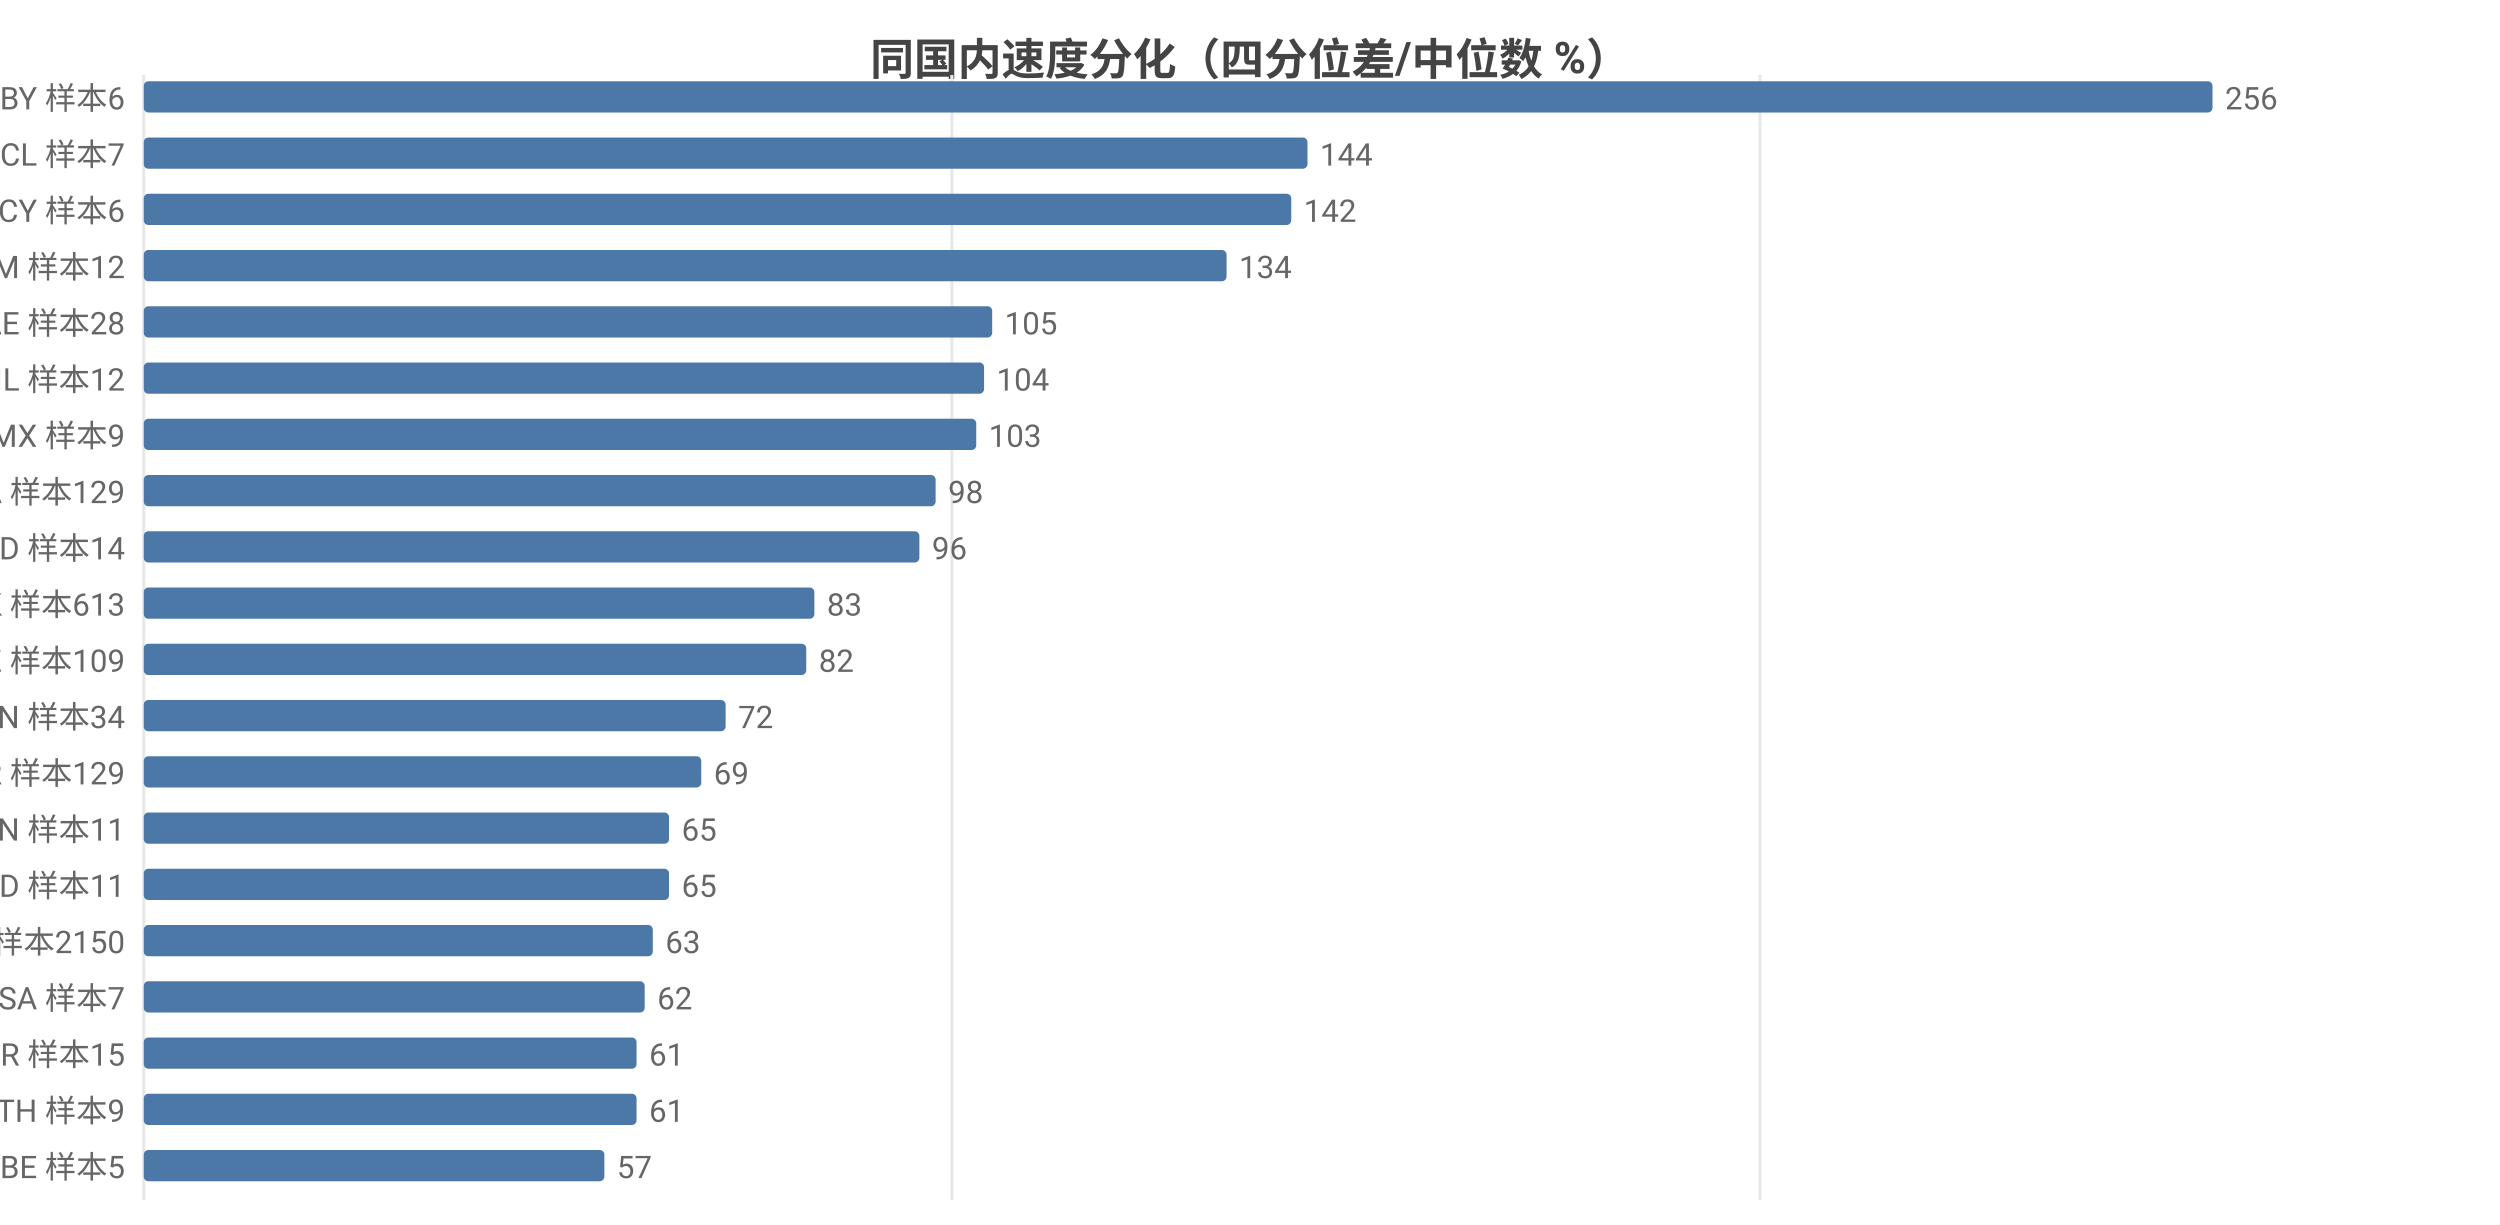
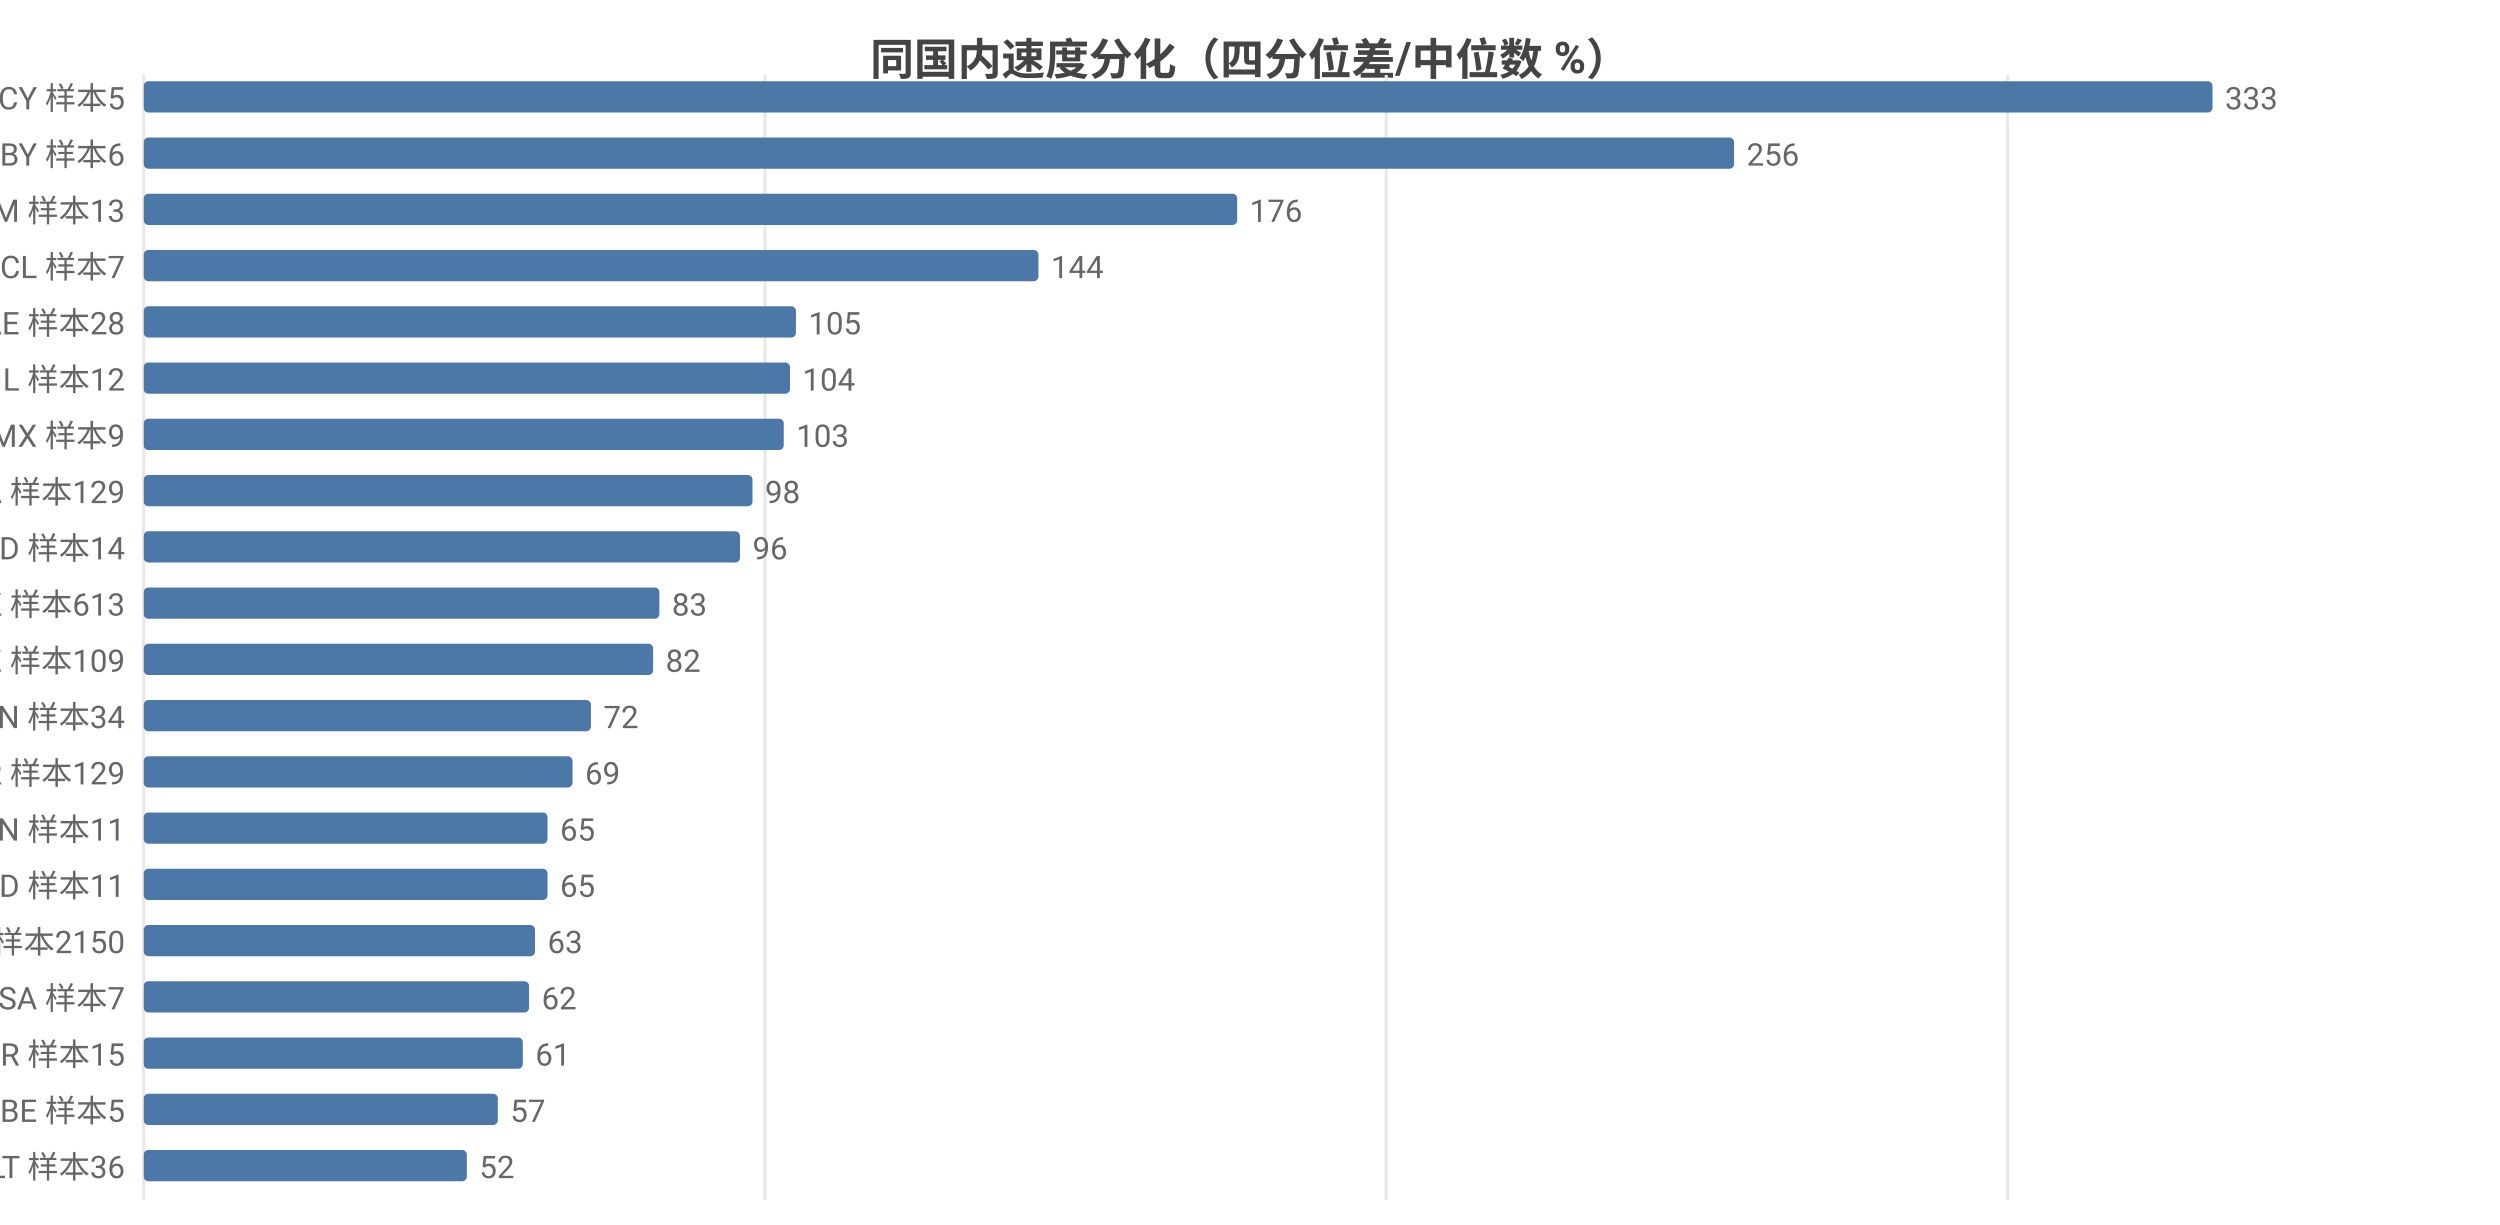
<svg xmlns="http://www.w3.org/2000/svg" width="800" height="392" viewBox="0 0 800 392">
  <rect width="800" height="392" fill="#ffffff" />
  <style>text{font-family:system-ui,-apple-system,'Segoe UI',Roboto,'PingFang SC','Microsoft YaHei','Noto Sans CJK SC',sans-serif}.g{stroke:#e8e8e8;stroke-width:1}.a{stroke:#999;stroke-width:1}.t{font-size:10px;fill:#666}.m{font-size:10px;text-anchor:middle;fill:#666}.e{font-size:10px;text-anchor:end;fill:#666}.l{font-size:11px;fill:#333}.tt{font-size:14px;font-weight:600;text-anchor:middle;fill:#444}.em{font-size:13px;text-anchor:middle;fill:#999}</style>
  <text class="tt" x="400.0" y="24">同国内速度分化（四分位差/中位数 %）</text>
  <line class="g" x1="46" y1="24" x2="46" y2="384" />
-   <line class="g" x1="304.6" y1="24" x2="304.6" y2="384" />
-   <line class="g" x1="563.2" y1="24" x2="563.2" y2="384" />
-   <text class="e" x="40" y="35">BY 样本6</text>
+   <line class="g" x1="244.8" y1="24" x2="244.8" y2="384" />
+   <line class="g" x1="443.6" y1="24" x2="443.6" y2="384" />
+   <line class="g" x1="642.4" y1="24" x2="642.4" y2="384" />
+   <text class="e" x="40" y="35">CY 样本5</text>
  <rect x="46" y="26" width="662" height="10" fill="#4c78a8" rx="1.5" />
-   <text class="t" x="712" y="35">256</text>
-   <text class="e" x="40" y="53">CL 样本7</text>
-   <rect x="46" y="44" width="372.4" height="10" fill="#4c78a8" rx="1.5" />
-   <text class="t" x="422.4" y="53">144</text>
-   <text class="e" x="40" y="71">CY 样本6</text>
-   <rect x="46" y="62" width="367.2" height="10" fill="#4c78a8" rx="1.5" />
-   <text class="t" x="417.2" y="71">142</text>
-   <text class="e" x="40" y="89">AM 样本12</text>
-   <rect x="46" y="80" width="346.5" height="10" fill="#4c78a8" rx="1.5" />
-   <text class="t" x="396.5" y="89">134</text>
+   <text class="t" x="712" y="35">333</text>
+   <text class="e" x="40" y="53">BY 样本6</text>
+   <rect x="46" y="44" width="508.9" height="10" fill="#4c78a8" rx="1.5" />
+   <text class="t" x="558.9" y="53">256</text>
+   <text class="e" x="40" y="71">AM 样本13</text>
+   <rect x="46" y="62" width="349.9" height="10" fill="#4c78a8" rx="1.5" />
+   <text class="t" x="399.9" y="71">176</text>
+   <text class="e" x="40" y="89">CL 样本7</text>
+   <rect x="46" y="80" width="286.3" height="10" fill="#4c78a8" rx="1.5" />
+   <text class="t" x="336.3" y="89">144</text>
  <text class="e" x="40" y="107">AE 样本28</text>
-   <rect x="46" y="98" width="271.5" height="10" fill="#4c78a8" rx="1.5" />
-   <text class="t" x="321.5" y="107">105</text>
+   <rect x="46" y="98" width="208.7" height="10" fill="#4c78a8" rx="1.5" />
+   <text class="t" x="258.7" y="107">105</text>
  <text class="e" x="40" y="125">IL 样本12</text>
-   <rect x="46" y="116" width="268.9" height="10" fill="#4c78a8" rx="1.5" />
-   <text class="t" x="318.9" y="125">104</text>
+   <rect x="46" y="116" width="206.8" height="10" fill="#4c78a8" rx="1.5" />
+   <text class="t" x="256.8" y="125">104</text>
  <text class="e" x="40" y="143">MX 样本9</text>
-   <rect x="46" y="134" width="266.4" height="10" fill="#4c78a8" rx="1.5" />
-   <text class="t" x="316.4" y="143">103</text>
+   <rect x="46" y="134" width="204.8" height="10" fill="#4c78a8" rx="1.5" />
+   <text class="t" x="254.8" y="143">103</text>
  <text class="e" x="40" y="161">CA 样本129</text>
-   <rect x="46" y="152" width="253.4" height="10" fill="#4c78a8" rx="1.5" />
-   <text class="t" x="303.4" y="161">98</text>
+   <rect x="46" y="152" width="194.8" height="10" fill="#4c78a8" rx="1.5" />
+   <text class="t" x="244.8" y="161">98</text>
  <text class="e" x="40" y="179">ID 样本14</text>
-   <rect x="46" y="170" width="248.2" height="10" fill="#4c78a8" rx="1.5" />
-   <text class="t" x="298.2" y="179">96</text>
+   <rect x="46" y="170" width="190.8" height="10" fill="#4c78a8" rx="1.5" />
+   <text class="t" x="240.8" y="179">96</text>
  <text class="e" x="40" y="197">HK 样本613</text>
-   <rect x="46" y="188" width="214.6" height="10" fill="#4c78a8" rx="1.5" />
-   <text class="t" x="264.6" y="197">83</text>
+   <rect x="46" y="188" width="165.0" height="10" fill="#4c78a8" rx="1.5" />
+   <text class="t" x="215.0" y="197">83</text>
  <text class="e" x="40" y="215">KZ 样本109</text>
-   <rect x="46" y="206" width="212.0" height="10" fill="#4c78a8" rx="1.5" />
-   <text class="t" x="262.0" y="215">82</text>
+   <rect x="46" y="206" width="163.0" height="10" fill="#4c78a8" rx="1.5" />
+   <text class="t" x="213.0" y="215">82</text>
  <text class="e" x="40" y="233">VN 样本34</text>
-   <rect x="46" y="224" width="186.2" height="10" fill="#4c78a8" rx="1.5" />
-   <text class="t" x="236.2" y="233">72</text>
+   <rect x="46" y="224" width="143.1" height="10" fill="#4c78a8" rx="1.5" />
+   <text class="t" x="193.1" y="233">72</text>
  <text class="e" x="40" y="251">KR 样本129</text>
-   <rect x="46" y="242" width="178.4" height="10" fill="#4c78a8" rx="1.5" />
-   <text class="t" x="228.4" y="251">69</text>
+   <rect x="46" y="242" width="137.2" height="10" fill="#4c78a8" rx="1.5" />
+   <text class="t" x="187.2" y="251">69</text>
  <text class="e" x="40" y="269">CN 样本11</text>
-   <rect x="46" y="260" width="168.1" height="10" fill="#4c78a8" rx="1.5" />
-   <text class="t" x="218.1" y="269">65</text>
+   <rect x="46" y="260" width="129.2" height="10" fill="#4c78a8" rx="1.5" />
+   <text class="t" x="179.2" y="269">65</text>
  <text class="e" x="40" y="287">MD 样本11</text>
-   <rect x="46" y="278" width="168.1" height="10" fill="#4c78a8" rx="1.5" />
-   <text class="t" x="218.1" y="287">65</text>
+   <rect x="46" y="278" width="129.2" height="10" fill="#4c78a8" rx="1.5" />
+   <text class="t" x="179.2" y="287">65</text>
  <text class="e" x="40" y="305">US 样本2150</text>
-   <rect x="46" y="296" width="162.9" height="10" fill="#4c78a8" rx="1.5" />
-   <text class="t" x="212.9" y="305">63</text>
+   <rect x="46" y="296" width="125.2" height="10" fill="#4c78a8" rx="1.5" />
+   <text class="t" x="175.2" y="305">63</text>
  <text class="e" x="40" y="323">SA 样本7</text>
-   <rect x="46" y="314" width="160.3" height="10" fill="#4c78a8" rx="1.5" />
-   <text class="t" x="210.3" y="323">62</text>
+   <rect x="46" y="314" width="123.3" height="10" fill="#4c78a8" rx="1.5" />
+   <text class="t" x="173.3" y="323">62</text>
  <text class="e" x="40" y="341">BR 样本15</text>
-   <rect x="46" y="332" width="157.7" height="10" fill="#4c78a8" rx="1.5" />
-   <text class="t" x="207.7" y="341">61</text>
-   <text class="e" x="40" y="359">TH 样本9</text>
-   <rect x="46" y="350" width="157.7" height="10" fill="#4c78a8" rx="1.5" />
-   <text class="t" x="207.7" y="359">61</text>
-   <text class="e" x="40" y="377">BE 样本5</text>
-   <rect x="46" y="368" width="147.4" height="10" fill="#4c78a8" rx="1.5" />
-   <text class="t" x="197.4" y="377">57</text>
+   <rect x="46" y="332" width="121.3" height="10" fill="#4c78a8" rx="1.5" />
+   <text class="t" x="171.3" y="341">61</text>
+   <text class="e" x="40" y="359">BE 样本5</text>
+   <rect x="46" y="350" width="113.3" height="10" fill="#4c78a8" rx="1.5" />
+   <text class="t" x="163.3" y="359">57</text>
+   <text class="e" x="40" y="377">LT 样本36</text>
+   <rect x="46" y="368" width="103.4" height="10" fill="#4c78a8" rx="1.5" />
+   <text class="t" x="153.4" y="377">52</text>
</svg>
